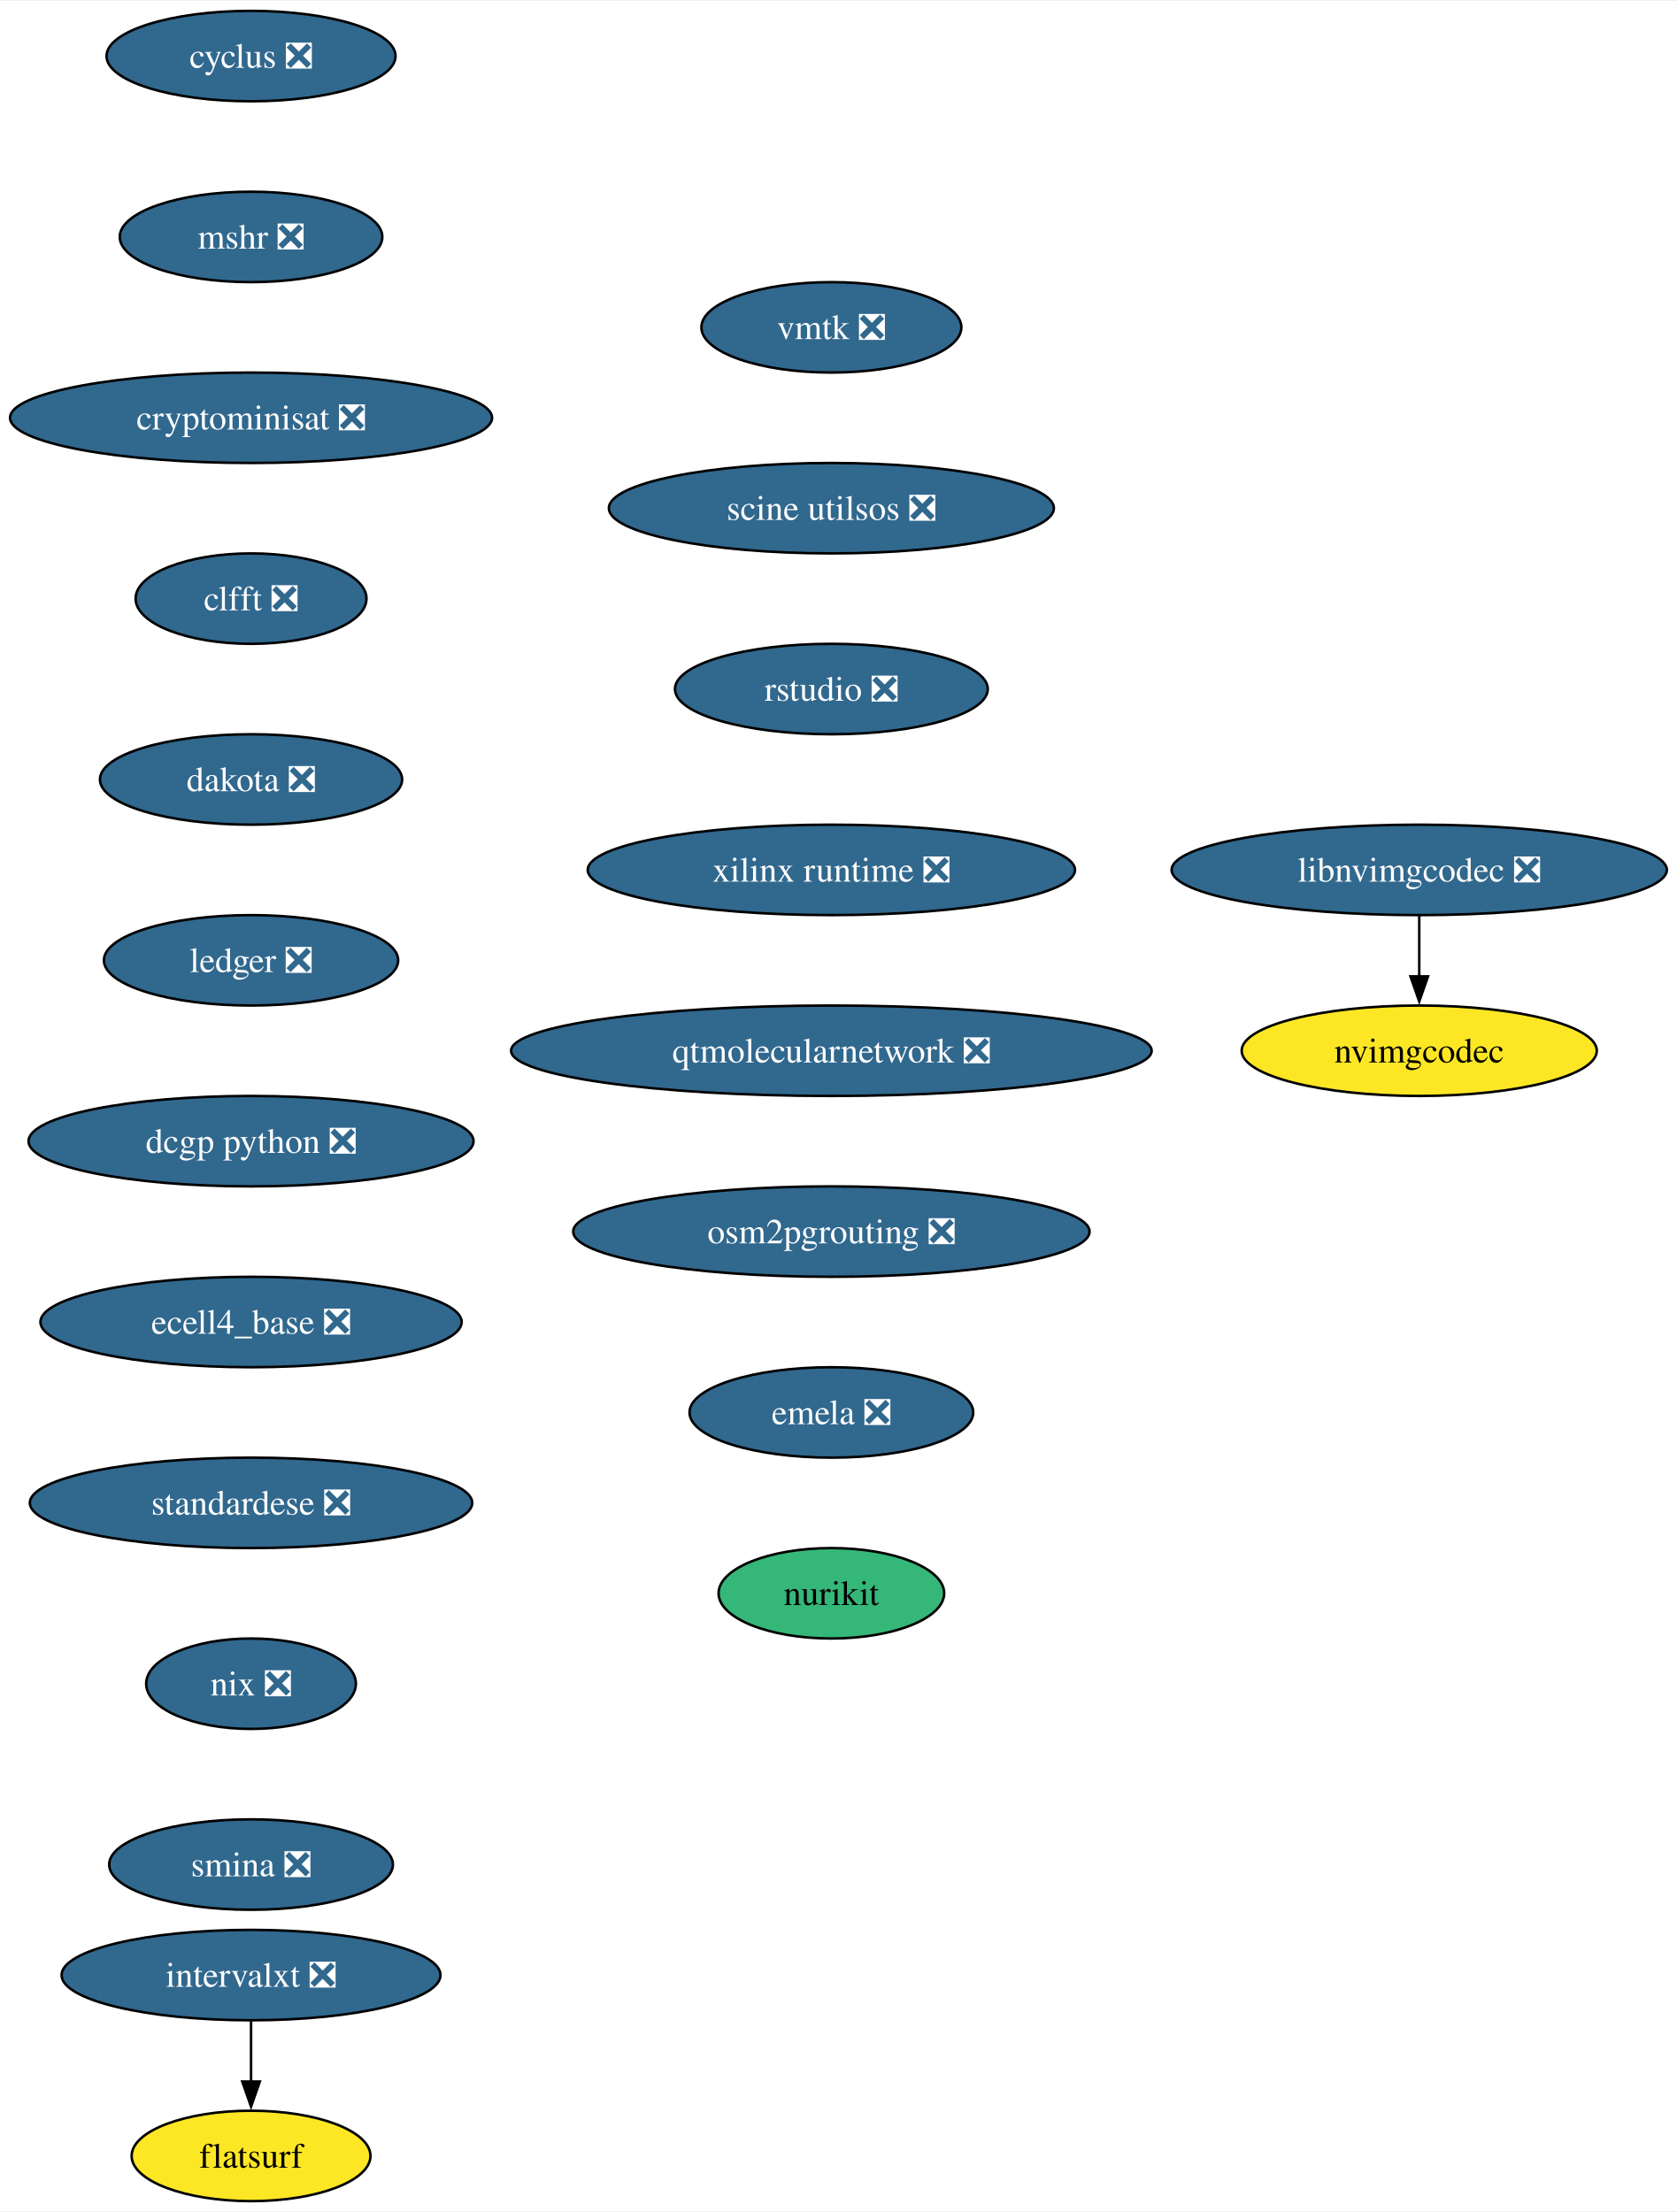
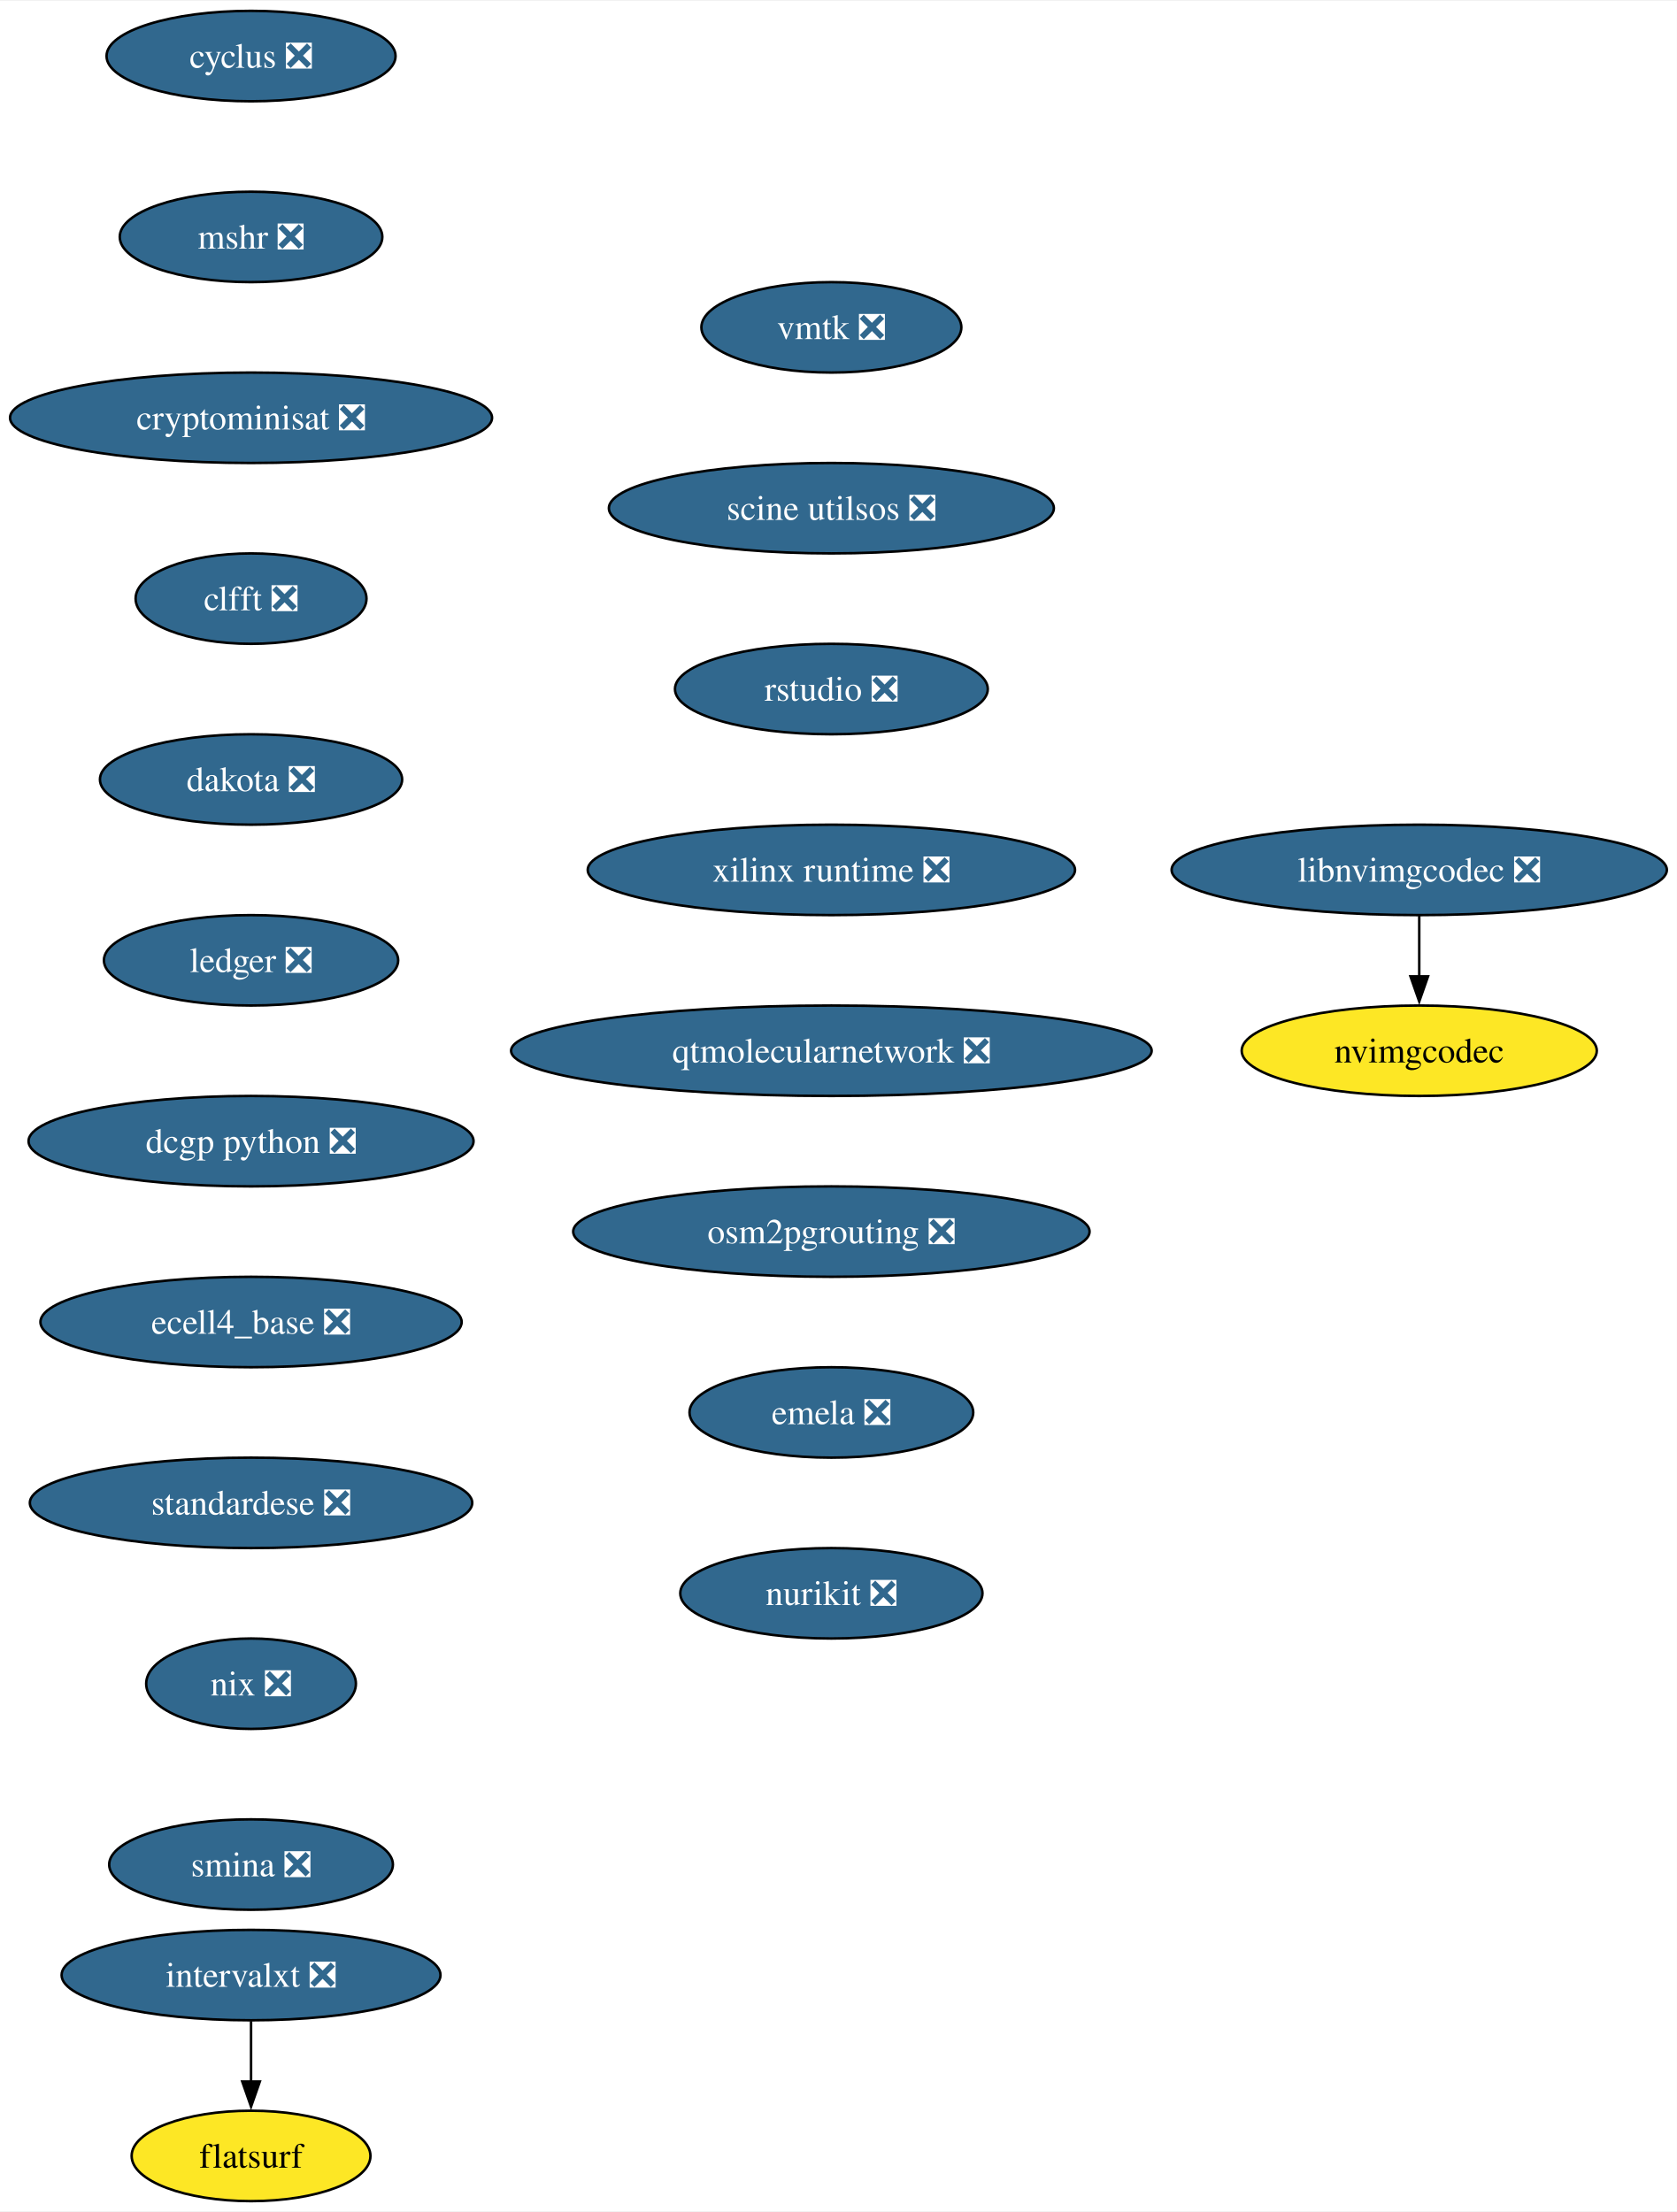
<svg xmlns="http://www.w3.org/2000/svg" xmlns:xlink="http://www.w3.org/1999/xlink" width="667pt" height="880pt" viewBox="0.00 0.00 667.49 880.00">
  <g id="graph0" class="graph" transform="scale(1 1) rotate(0) translate(4 876)">
    <polygon fill="white" stroke="none" points="-4,4 -4,-876 663.49,-876 663.49,4 -4,4" />
    <g id="node1" class="node">
      <g id="a_node1">
        <a xlink:href="https://github.com/conda-forge/cyclus-feedstock/pull/94" xlink:title="cyclus ❎">
          <ellipse fill="#31688e" stroke="black" cx="95.93" cy="-854" rx="57.52" ry="18" />
          <text text-anchor="middle" x="95.93" y="-849.33" font-family="Times,serif" font-size="14.00" fill="white">cyclus ❎</text>
        </a>
      </g>
    </g>
    <g id="node2" class="node">
      <g id="a_node2">
        <a xlink:href="https://github.com/conda-forge/mshr-feedstock/pull/38" xlink:title="mshr ❎">
          <ellipse fill="#31688e" stroke="black" cx="95.93" cy="-782" rx="52.26" ry="18" />
          <text text-anchor="middle" x="95.93" y="-777.33" font-family="Times,serif" font-size="14.00" fill="white">mshr ❎</text>
        </a>
      </g>
    </g>
    <g id="node3" class="node">
      <g id="a_node3">
        <a xlink:href="https://github.com/conda-forge/cryptominisat-feedstock/pull/59" xlink:title="cryptominisat ❎">
          <ellipse fill="#31688e" stroke="black" cx="95.93" cy="-710" rx="95.93" ry="18" />
          <text text-anchor="middle" x="95.93" y="-705.33" font-family="Times,serif" font-size="14.00" fill="white">cryptominisat ❎</text>
        </a>
      </g>
    </g>
    <g id="node4" class="node">
      <g id="a_node4">
        <a xlink:href="https://github.com/conda-forge/clfft-feedstock/pull/19" xlink:title="clfft ❎">
          <ellipse fill="#31688e" stroke="black" cx="95.93" cy="-638" rx="45.95" ry="18" />
          <text text-anchor="middle" x="95.93" y="-633.33" font-family="Times,serif" font-size="14.00" fill="white">clfft ❎</text>
        </a>
      </g>
    </g>
    <g id="node5" class="node">
      <g id="a_node5">
        <a xlink:href="https://github.com/conda-forge/dakota-feedstock/pull/50" xlink:title="dakota ❎">
          <ellipse fill="#31688e" stroke="black" cx="95.93" cy="-566" rx="60.15" ry="18" />
          <text text-anchor="middle" x="95.93" y="-561.33" font-family="Times,serif" font-size="14.00" fill="white">dakota ❎</text>
        </a>
      </g>
    </g>
    <g id="node6" class="node">
      <g id="a_node6">
        <a xlink:href="https://github.com/conda-forge/ledger-feedstock/pull/39" xlink:title="ledger ❎">
          <ellipse fill="#31688e" stroke="black" cx="95.93" cy="-494" rx="58.57" ry="18" />
          <text text-anchor="middle" x="95.93" y="-489.32" font-family="Times,serif" font-size="14.00" fill="white">ledger ❎</text>
        </a>
      </g>
    </g>
    <g id="node7" class="node">
      <g id="a_node7">
        <a xlink:href="https://github.com/conda-forge/dcgp-python-feedstock/pull/27" xlink:title="dcgp python ❎">
          <ellipse fill="#31688e" stroke="black" cx="95.93" cy="-422" rx="88.56" ry="18" />
          <text text-anchor="middle" x="95.93" y="-417.32" font-family="Times,serif" font-size="14.00" fill="white">dcgp python ❎</text>
        </a>
      </g>
    </g>
    <g id="node8" class="node">
      <g id="a_node8">
        <a xlink:href="https://github.com/conda-forge/ecell4_base-feedstock/pull/30" xlink:title="ecell4_base ❎">
          <ellipse fill="#31688e" stroke="black" cx="95.93" cy="-350" rx="83.83" ry="18" />
          <text text-anchor="middle" x="95.93" y="-345.32" font-family="Times,serif" font-size="14.00" fill="white">ecell4_base ❎</text>
        </a>
      </g>
    </g>
    <g id="node9" class="node">
      <g id="a_node9">
        <a xlink:href="https://github.com/conda-forge/standardese-feedstock/pull/12" xlink:title="standardese ❎">
          <ellipse fill="#31688e" stroke="black" cx="95.93" cy="-278" rx="88.04" ry="18" />
          <text text-anchor="middle" x="95.93" y="-273.32" font-family="Times,serif" font-size="14.00" fill="white">standardese ❎</text>
        </a>
      </g>
    </g>
    <g id="node10" class="node">
      <g id="a_node10">
        <a xlink:href="https://github.com/conda-forge/nix-feedstock/pull/26" xlink:title="nix ❎">
          <ellipse fill="#31688e" stroke="black" cx="95.93" cy="-206" rx="41.74" ry="18" />
          <text text-anchor="middle" x="95.93" y="-201.33" font-family="Times,serif" font-size="14.00" fill="white">nix ❎</text>
        </a>
      </g>
    </g>
    <g id="node11" class="node">
      <g id="a_node11">
        <a xlink:href="https://github.com/conda-forge/smina-feedstock/pull/4" xlink:title="smina ❎">
          <ellipse fill="#31688e" stroke="black" cx="95.93" cy="-134" rx="56.47" ry="18" />
          <text text-anchor="middle" x="95.93" y="-129.32" font-family="Times,serif" font-size="14.00" fill="white">smina ❎</text>
        </a>
      </g>
    </g>
    <g id="node12" class="node">
      <g id="a_node12">
        <a xlink:href="https://github.com/conda-forge/intervalxt-feedstock/pull/23" xlink:title="intervalxt ❎">
          <ellipse fill="#31688e" stroke="black" cx="95.93" cy="-90" rx="75.41" ry="18" />
          <text text-anchor="middle" x="95.93" y="-85.33" font-family="Times,serif" font-size="14.00" fill="white">intervalxt ❎</text>
        </a>
      </g>
    </g>
    <g id="node13" class="node">
      <g id="a_node13">
        <a xlink:href="https://github.com/conda-forge/flatsurf-feedstock" xlink:title="flatsurf">
          <ellipse fill="#fde725" stroke="black" cx="95.93" cy="-18" rx="47.53" ry="18" />
          <text text-anchor="middle" x="95.93" y="-13.32" font-family="Times,serif" font-size="14.00">flatsurf</text>
        </a>
      </g>
    </g>
    <g id="edge11" class="edge">
      <path fill="none" stroke="black" d="M95.93,-71.7C95.93,-64.41 95.93,-55.73 95.93,-47.54" />
      <polygon fill="black" stroke="black" points="99.43,-47.62 95.93,-37.62 92.43,-47.62 99.43,-47.62" />
    </g>
    <g id="node14" class="node">
      <g id="a_node14">
        <a xlink:href="https://github.com/conda-forge/vmtk-feedstock/pull/27" xlink:title="vmtk ❎">
          <ellipse fill="#31688e" stroke="black" cx="326.93" cy="-746" rx="51.74" ry="18" />
          <text text-anchor="middle" x="326.93" y="-741.33" font-family="Times,serif" font-size="14.00" fill="white">vmtk ❎</text>
        </a>
      </g>
    </g>
    <g id="node15" class="node">
      <g id="a_node15">
        <a xlink:href="https://github.com/conda-forge/scine-utilsos-feedstock/pull/16" xlink:title="scine utilsos ❎">
          <ellipse fill="#31688e" stroke="black" cx="326.93" cy="-674" rx="88.56" ry="18" />
          <text text-anchor="middle" x="326.93" y="-669.33" font-family="Times,serif" font-size="14.00" fill="white">scine utilsos ❎</text>
        </a>
      </g>
    </g>
    <g id="node16" class="node">
      <g id="a_node16">
        <a xlink:href="https://github.com/conda-forge/rstudio-feedstock/pull/37" xlink:title="rstudio ❎">
          <ellipse fill="#31688e" stroke="black" cx="326.93" cy="-602" rx="62.26" ry="18" />
          <text text-anchor="middle" x="326.93" y="-597.33" font-family="Times,serif" font-size="14.00" fill="white">rstudio ❎</text>
        </a>
      </g>
    </g>
    <g id="node17" class="node">
      <g id="a_node17">
        <a xlink:href="https://github.com/conda-forge/xilinx-runtime-feedstock/pull/35" xlink:title="xilinx runtime ❎">
          <ellipse fill="#31688e" stroke="black" cx="326.93" cy="-530" rx="96.98" ry="18" />
          <text text-anchor="middle" x="326.93" y="-525.33" font-family="Times,serif" font-size="14.00" fill="white">xilinx runtime ❎</text>
        </a>
      </g>
    </g>
    <g id="node18" class="node">
      <g id="a_node18">
        <a xlink:href="https://github.com/conda-forge/qtmolecularnetwork-feedstock/pull/24" xlink:title="qtmolecularnetwork ❎">
          <ellipse fill="#31688e" stroke="black" cx="326.93" cy="-458" rx="127.49" ry="18" />
          <text text-anchor="middle" x="326.93" y="-453.32" font-family="Times,serif" font-size="14.00" fill="white">qtmolecularnetwork ❎</text>
        </a>
      </g>
    </g>
    <g id="node19" class="node">
      <g id="a_node19">
        <a xlink:href="https://github.com/conda-forge/osm2pgrouting-feedstock/pull/5" xlink:title="osm2pgrouting ❎">
          <ellipse fill="#31688e" stroke="black" cx="326.93" cy="-386" rx="102.77" ry="18" />
          <text text-anchor="middle" x="326.93" y="-381.32" font-family="Times,serif" font-size="14.00" fill="white">osm2pgrouting ❎</text>
        </a>
      </g>
    </g>
    <g id="node20" class="node">
      <g id="a_node20">
        <a xlink:href="https://github.com/conda-forge/emela-feedstock/pull/2" xlink:title="emela ❎">
          <ellipse fill="#31688e" stroke="black" cx="326.93" cy="-314" rx="56.47" ry="18" />
          <text text-anchor="middle" x="326.93" y="-309.32" font-family="Times,serif" font-size="14.00" fill="white">emela ❎</text>
        </a>
      </g>
    </g>
    <g id="node21" class="node">
      <g id="a_node21">
-         <a xlink:href="https://github.com/conda-forge/nurikit-feedstock" xlink:title="nurikit">
-           <ellipse fill="#35b779" stroke="black" cx="326.93" cy="-242" rx="44.9" ry="18" />
-           <text text-anchor="middle" x="326.93" y="-237.32" font-family="Times,serif" font-size="14.00">nurikit</text>
+         <a xlink:href="https://github.com/conda-forge/nurikit-feedstock/pull/1" xlink:title="nurikit ❎">
+           <ellipse fill="#31688e" stroke="black" cx="326.93" cy="-242" rx="60.15" ry="18" />
+           <text text-anchor="middle" x="326.93" y="-237.32" font-family="Times,serif" font-size="14.00" fill="white">nurikit ❎</text>
        </a>
      </g>
    </g>
    <g id="node22" class="node">
      <g id="a_node22">
        <a xlink:href="https://github.com/conda-forge/libnvimgcodec-feedstock/pull/2" xlink:title="libnvimgcodec ❎">
          <ellipse fill="#31688e" stroke="black" cx="560.93" cy="-530" rx="98.56" ry="18" />
          <text text-anchor="middle" x="560.93" y="-525.33" font-family="Times,serif" font-size="14.00" fill="white">libnvimgcodec ❎</text>
        </a>
      </g>
    </g>
    <g id="node23" class="node">
      <g id="a_node23">
        <a xlink:href="https://github.com/conda-forge/nvimgcodec-feedstock" xlink:title="nvimgcodec">
          <ellipse fill="#fde725" stroke="black" cx="560.93" cy="-458" rx="70.68" ry="18" />
          <text text-anchor="middle" x="560.93" y="-453.32" font-family="Times,serif" font-size="14.00">nvimgcodec</text>
        </a>
      </g>
    </g>
    <g id="edge19" class="edge">
      <path fill="none" stroke="black" d="M560.93,-511.7C560.93,-504.41 560.93,-495.73 560.93,-487.54" />
      <polygon fill="black" stroke="black" points="564.43,-487.62 560.93,-477.62 557.43,-487.62 564.43,-487.62" />
    </g>
  </g>
</svg>
